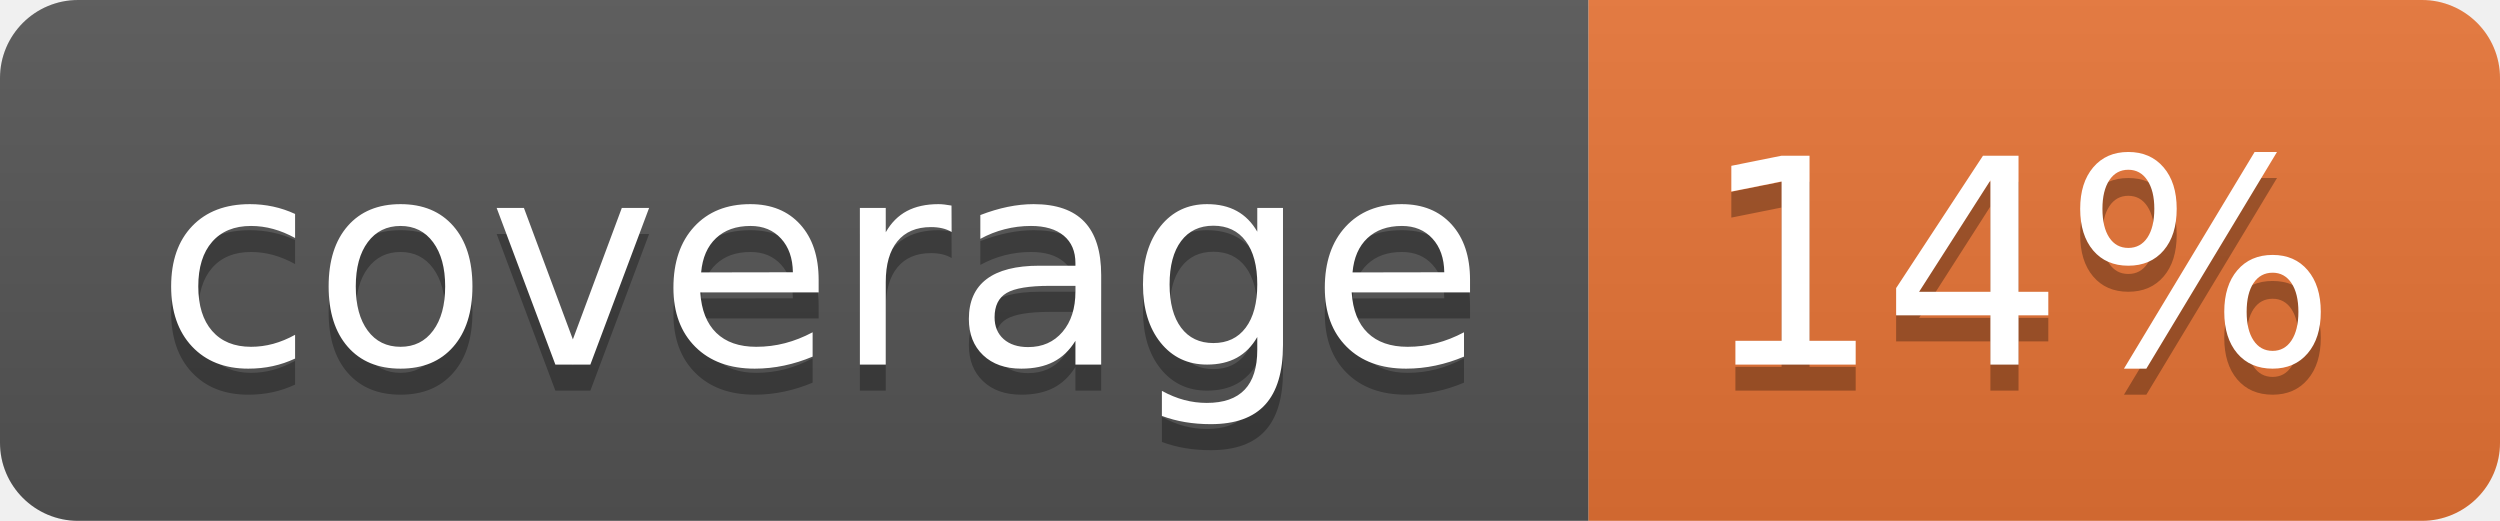
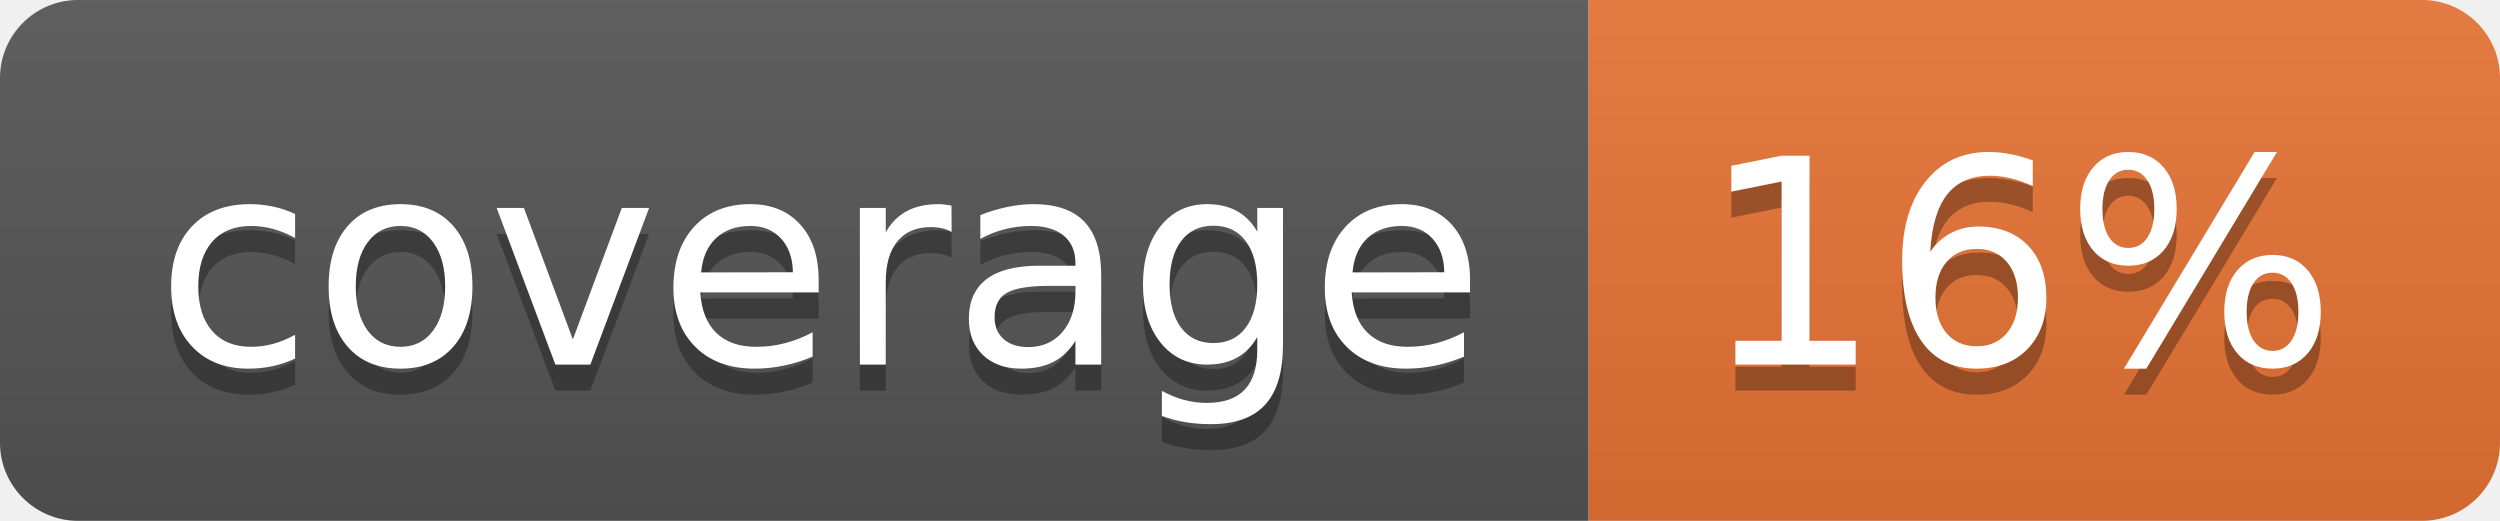
<svg xmlns="http://www.w3.org/2000/svg" width="96" height="20">
  <linearGradient id="b" x2="0" y2="100%">
    <stop offset="0" stop-color="#bbb" stop-opacity=".1" />
    <stop offset="1" stop-opacity=".1" />
  </linearGradient>
  <clipPath id="a">
    <rect width="96" height="20" rx="3" fill="#fff" />
  </clipPath>
  <g clip-path="url(#a)">
    <path fill="#555" d="M0 0h61v20H0z" />
    <path fill="#E87435" d="M61 0h35v20H61z" />
    <path fill="url(#b)" d="M0 0h96v20H0z" />
  </g>
  <g fill="#fff" text-anchor="middle" font-family="DejaVu Sans,Verdana,Geneva,sans-serif" font-size="110">
    <text x="315" y="150" fill="#010101" fill-opacity=".3" transform="scale(.1)" textLength="510">coverage</text>
    <text x="315" y="140" transform="scale(.1)" textLength="510">coverage</text>
-     <text x="775" y="150" fill="#010101" fill-opacity=".3" transform="scale(.1)" textLength="250">14%</text>
-     <text x="775" y="140" transform="scale(.1)" textLength="250">14%</text>
+     <text x="775" y="150" fill="#010101" fill-opacity=".3" transform="scale(.1)" textLength="250">16%</text>
+     <text x="775" y="140" transform="scale(.1)" textLength="250">16%</text>
  </g>
</svg>
